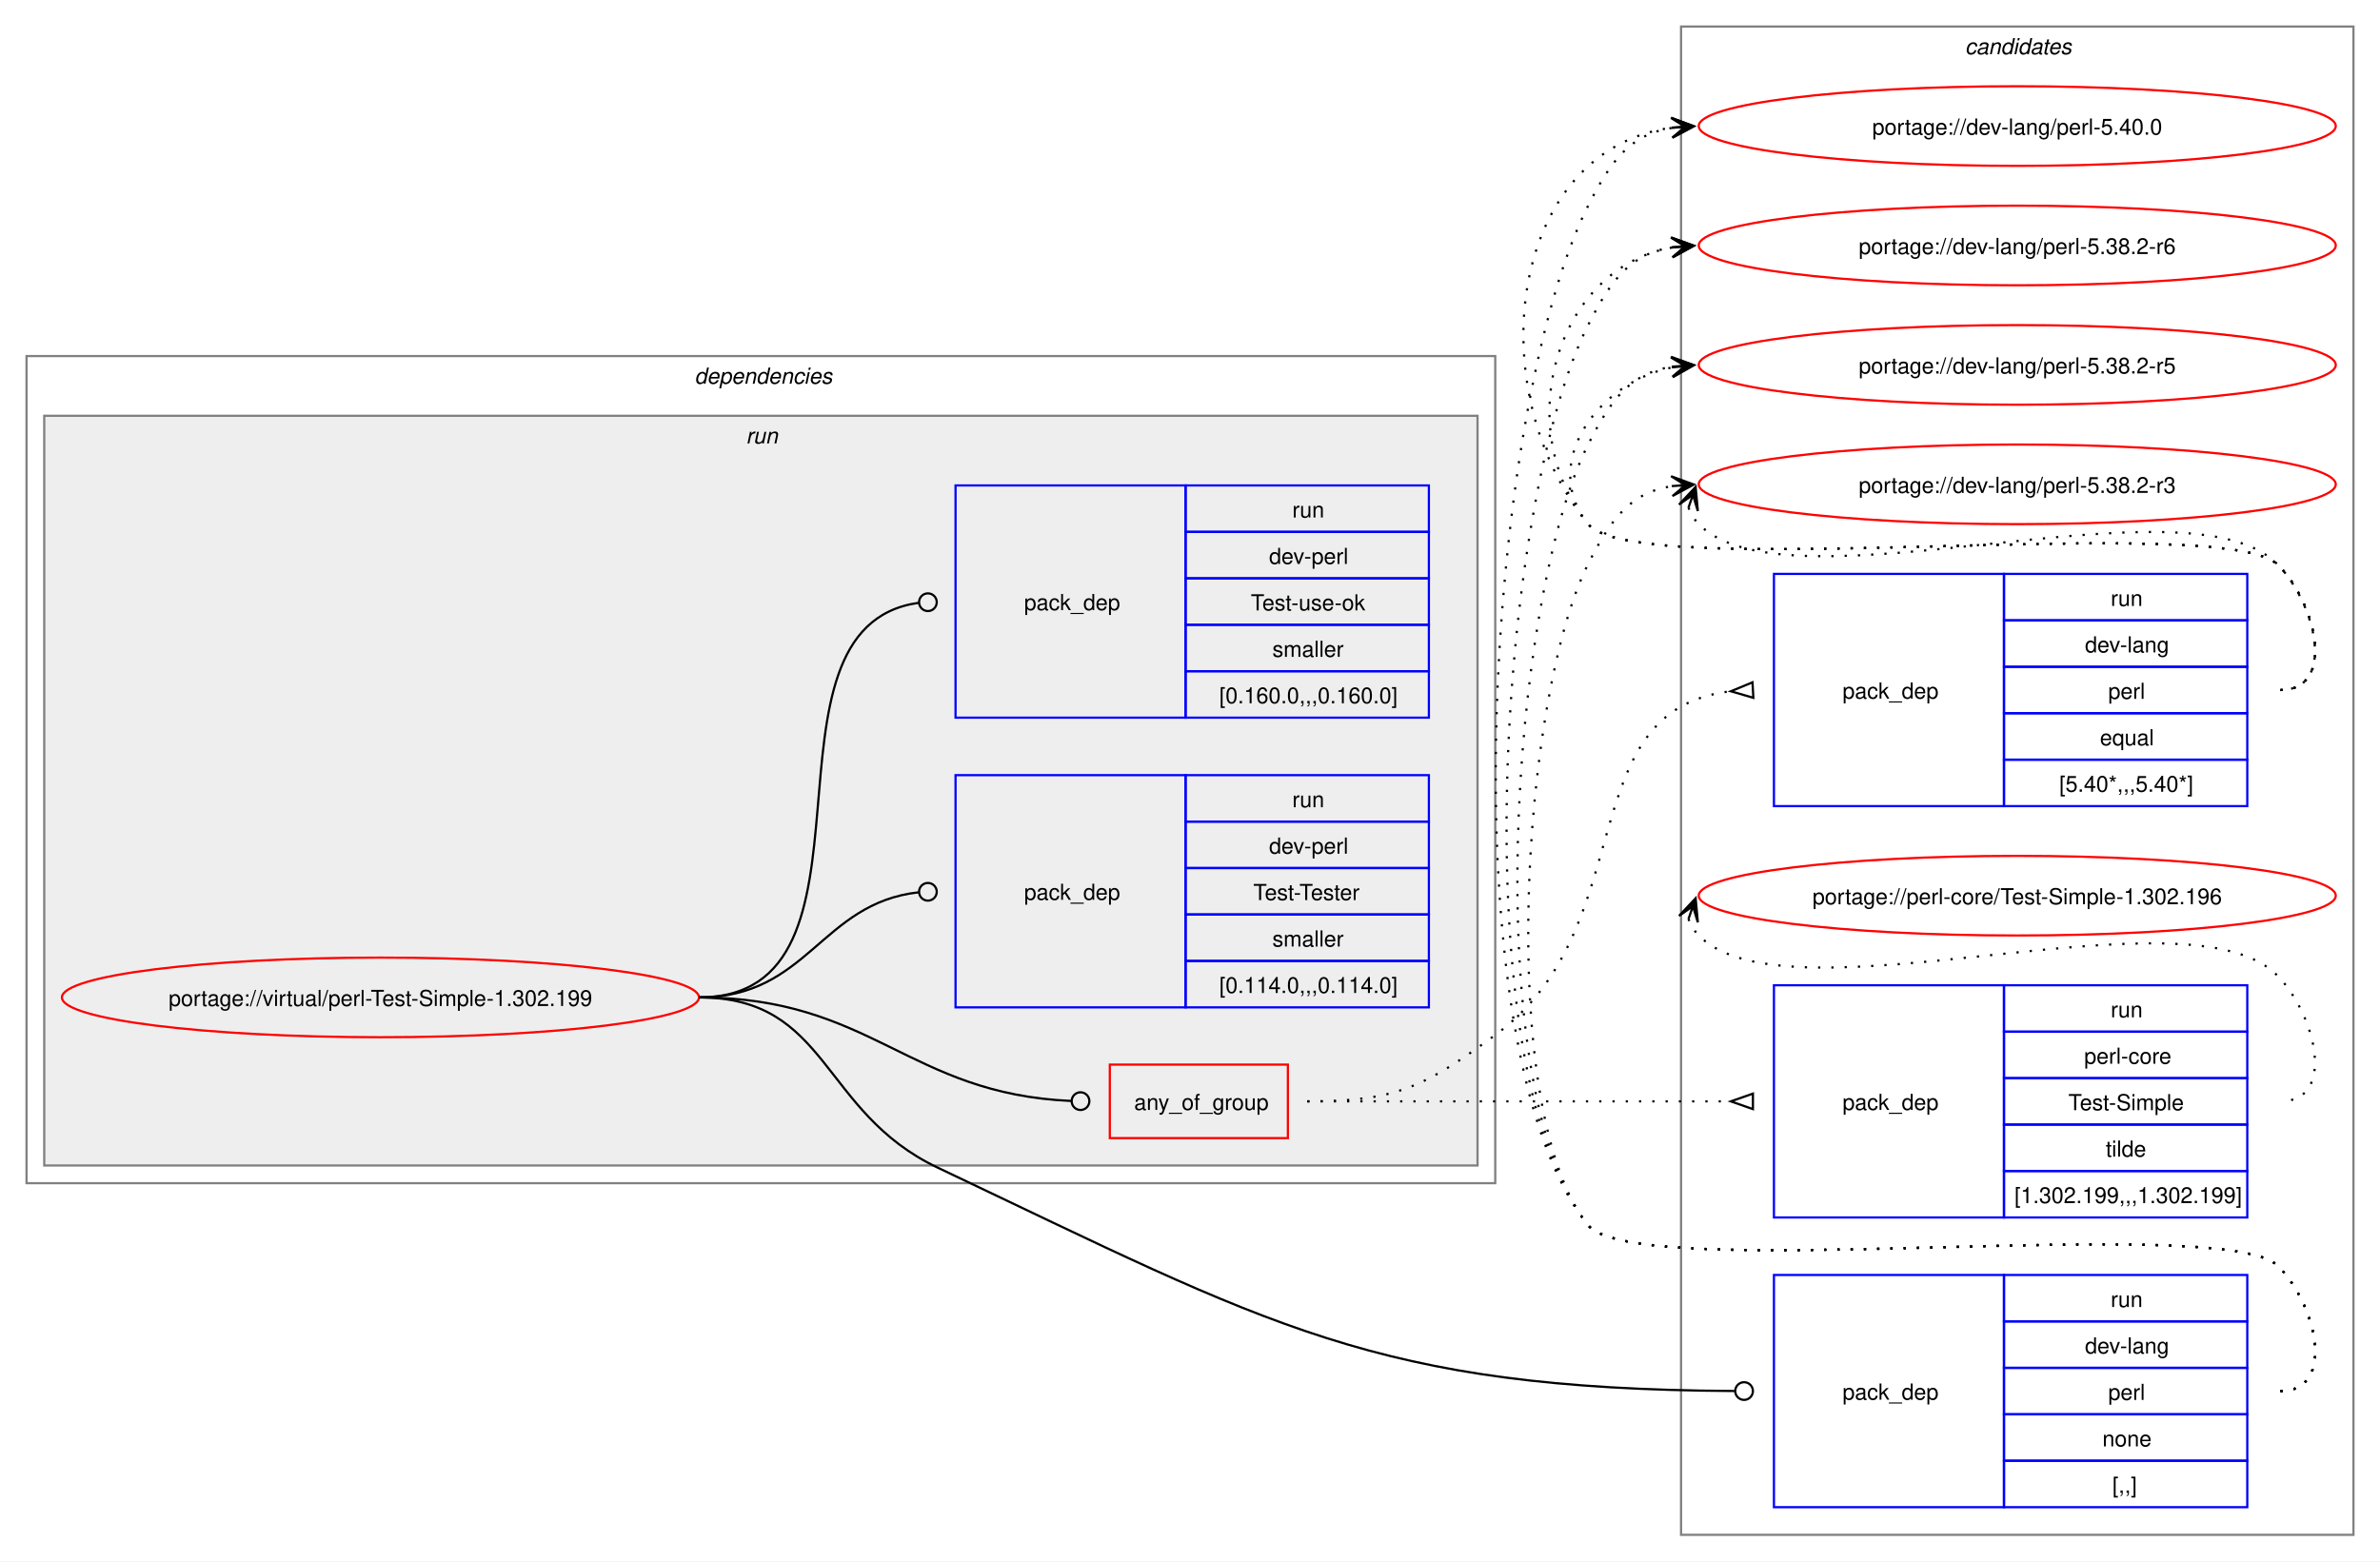
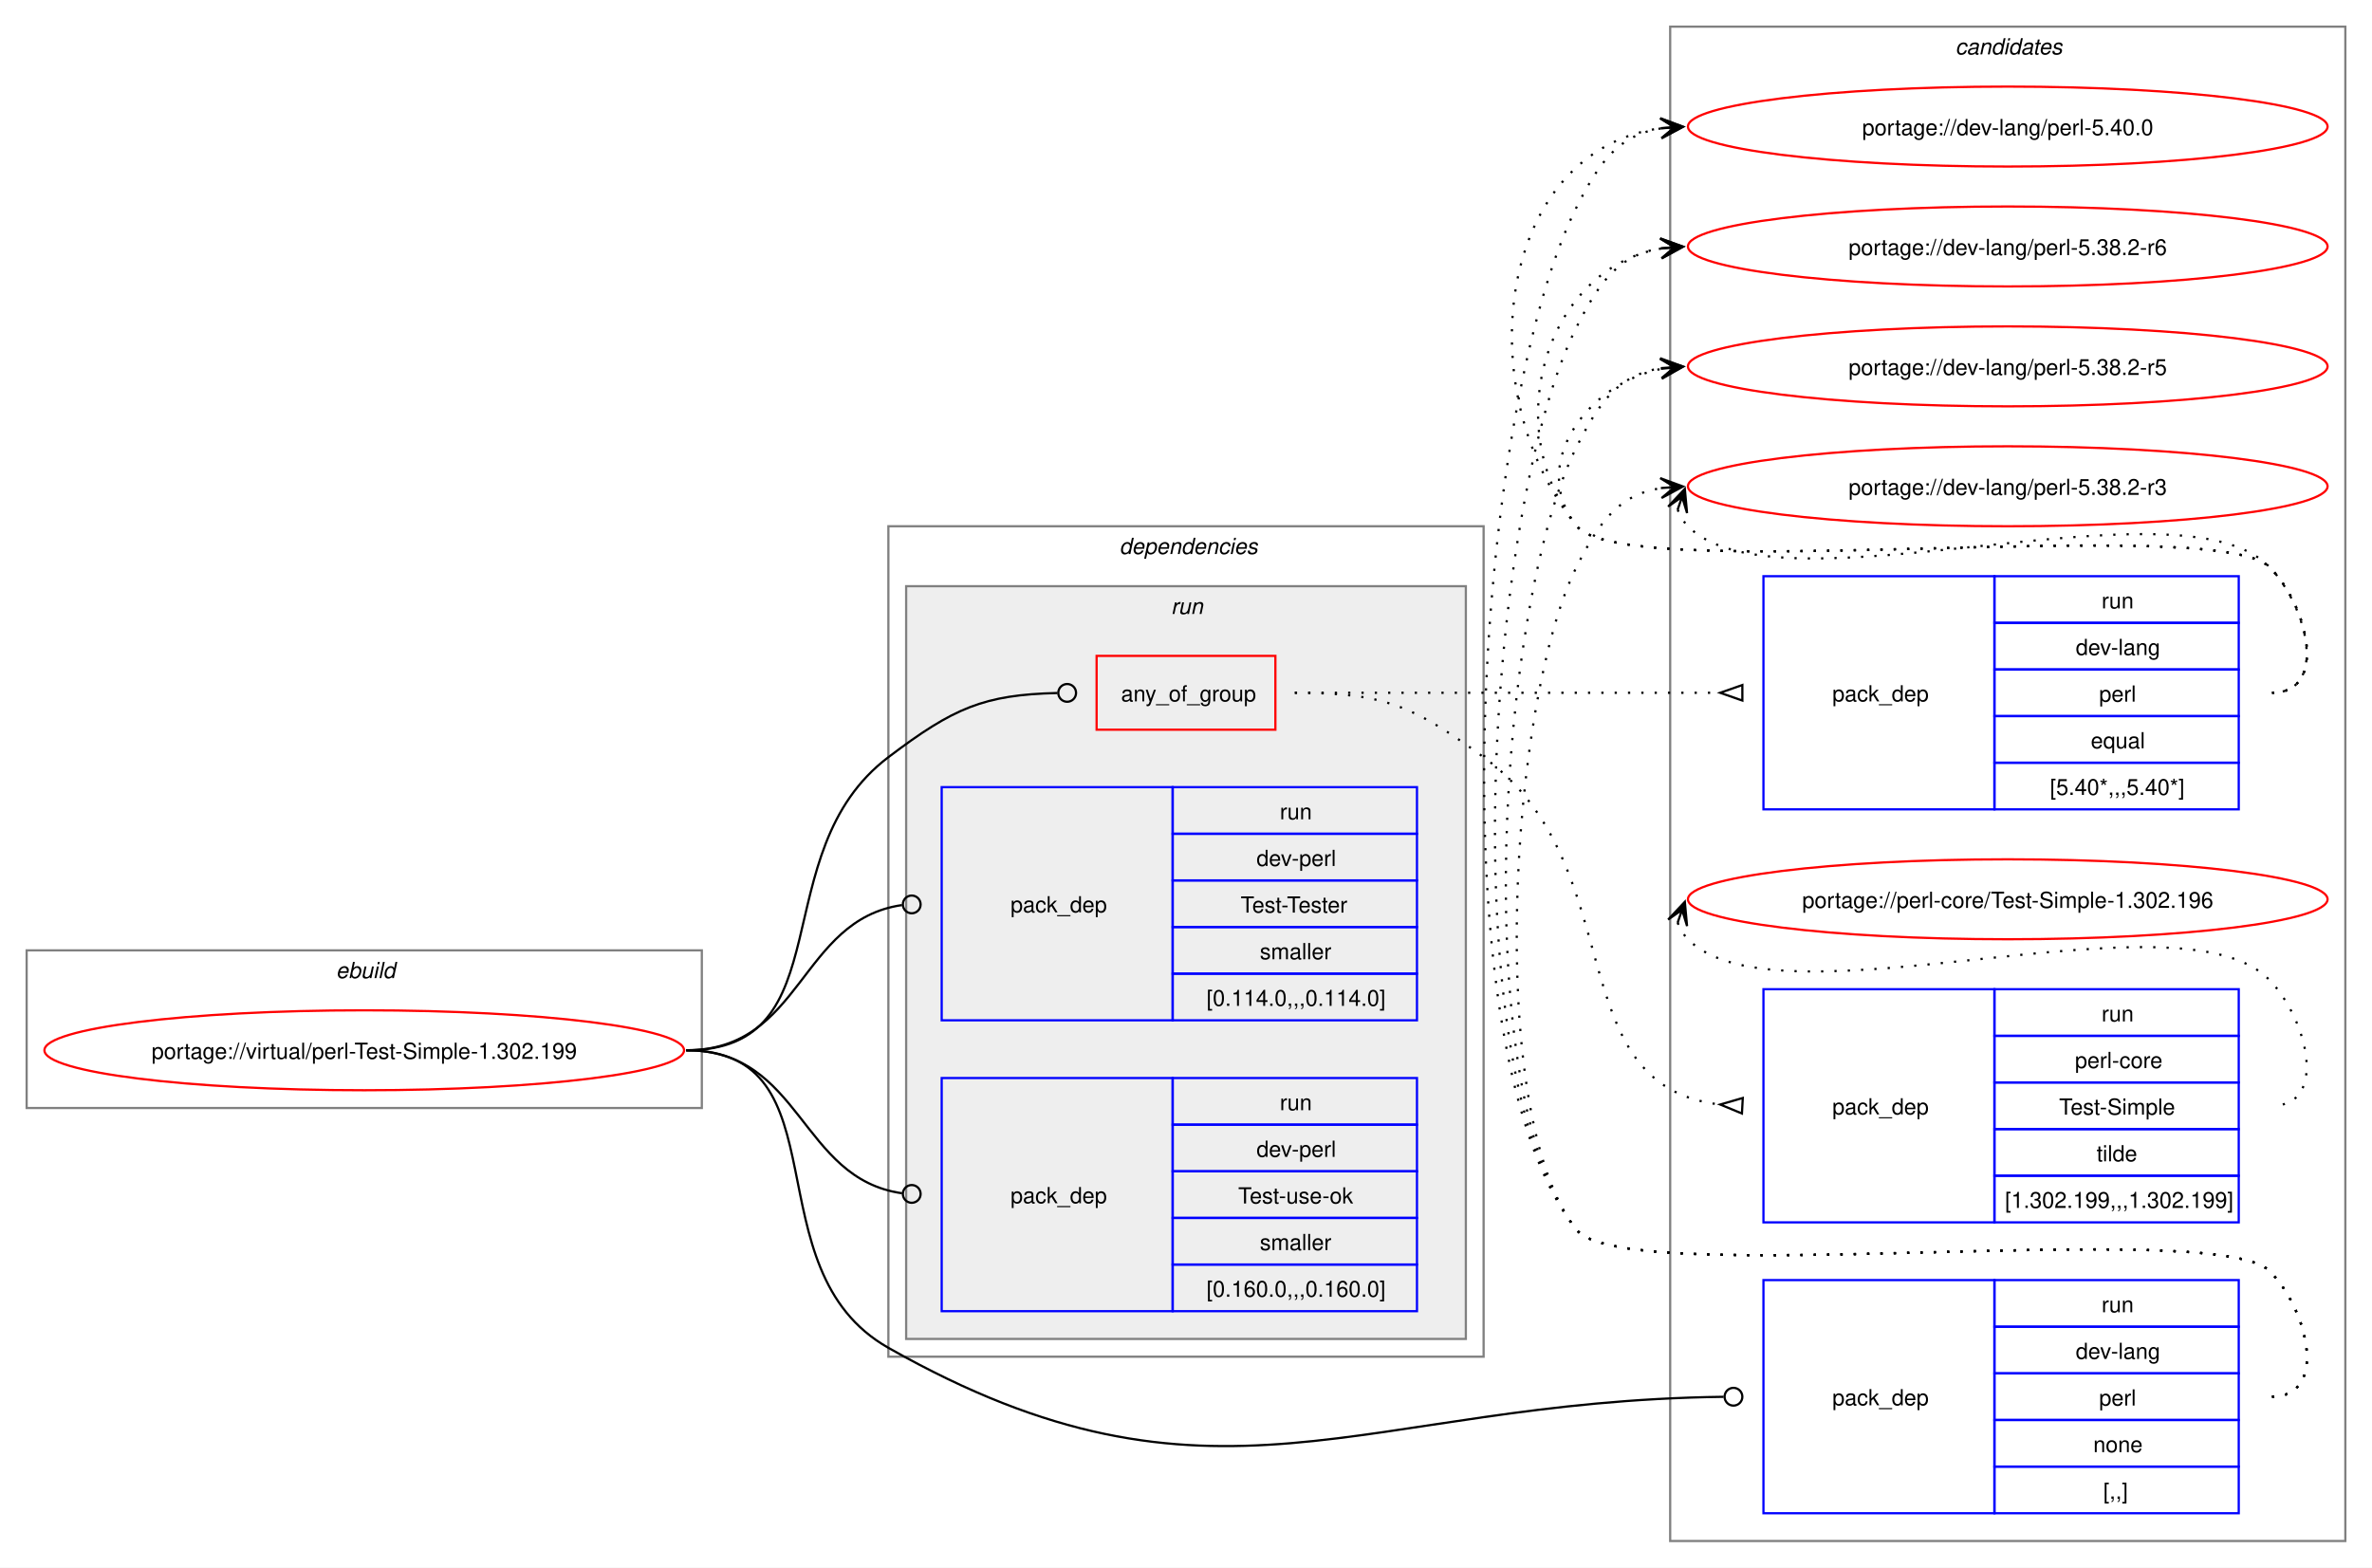
- <svg xmlns="http://www.w3.org/2000/svg" xmlns:xlink="http://www.w3.org/1999/xlink" width="1076pt" height="706pt" viewBox="0.00 0.00 1076.00 706.00">
+ <svg xmlns="http://www.w3.org/2000/svg" xmlns:xlink="http://www.w3.org/1999/xlink" width="1068pt" height="706pt" viewBox="0.00 0.00 1068.00 706.00">
  <g id="graph0" class="graph" transform="scale(1 1) rotate(0) translate(4 702)">
-     <polygon fill="white" stroke="none" points="-4,4 -4,-702 1072,-702 1072,4 -4,4" />
+     <polygon fill="white" stroke="none" points="-4,4 -4,-702 1064,-702 1064,4 -4,4" />
    <g id="clust12" class="cluster">
-       <polygon fill="none" stroke="gray" points="756,-8 756,-690 1060,-690 1060,-8 756,-8" />
-       <text text-anchor="start" x="884.38" y="-677.5" font-family="Helvetica,sans-Serif" font-style="italic" font-size="10.00">candidates</text>
+       <polygon fill="none" stroke="gray" points="748,-8 748,-690 1052,-690 1052,-8 748,-8" />
+       <text text-anchor="start" x="876.38" y="-677.5" font-family="Helvetica,sans-Serif" font-style="italic" font-size="10.00">candidates</text>
+     </g>
+     <g id="clust1" class="cluster">
+       <polygon fill="none" stroke="gray" points="8,-203 8,-274 312,-274 312,-203 8,-203" />
+       <text text-anchor="start" x="147.25" y="-261.5" font-family="Helvetica,sans-Serif" font-style="italic" font-size="10.00">ebuild</text>
    </g>
    <g id="clust2" class="cluster">
-       <polygon fill="none" stroke="gray" points="8,-167 8,-541 672,-541 672,-167 8,-167" />
-       <text text-anchor="start" x="310" y="-528.5" font-family="Helvetica,sans-Serif" font-style="italic" font-size="10.00">dependencies</text>
+       <polygon fill="none" stroke="gray" points="396,-91 396,-465 664,-465 664,-91 396,-91" />
+       <text text-anchor="start" x="500" y="-452.5" font-family="Helvetica,sans-Serif" font-style="italic" font-size="10.00">dependencies</text>
    </g>
    <g id="clust5" class="cluster">
-       <polygon fill="#eeeeee" stroke="gray" points="16,-175 16,-514 664,-514 664,-175 16,-175" />
-       <text text-anchor="start" x="333.25" y="-501.5" font-family="Helvetica,sans-Serif" font-style="italic" font-size="10.00">run</text>
+       <polygon fill="#eeeeee" stroke="gray" points="404,-99 404,-438 656,-438 656,-99 404,-99" />
+       <text text-anchor="start" x="523.25" y="-425.5" font-family="Helvetica,sans-Serif" font-style="italic" font-size="10.00">run</text>
    </g>
    <g id="node1" class="node">
      <g id="a_node1">
        <a xlink:href="../virtual/perl-Test-Simple-1.302.199.svg" xlink:title="portage://virtual/perl-Test-Simple-1.302.199">
-           <ellipse fill="none" stroke="red" cx="168" cy="-251" rx="144" ry="18" />
-           <text text-anchor="middle" x="168" y="-247.12" font-family="Helvetica,sans-Serif" font-size="10.00">portage://virtual/perl-Test-Simple-1.302.199</text>
+           <ellipse fill="none" stroke="red" cx="160" cy="-229" rx="144" ry="18" />
+           <text text-anchor="middle" x="160" y="-225.12" font-family="Helvetica,sans-Serif" font-size="10.00">portage://virtual/perl-Test-Simple-1.302.199</text>
        </a>
      </g>
    </g>
    <g id="node2" class="node">
-       <polygon fill="none" stroke="red" points="497.75,-187.38 497.75,-220.62 578.25,-220.62 578.25,-187.38 497.75,-187.38" />
-       <text text-anchor="start" x="508.75" y="-200.12" font-family="Helvetica,sans-Serif" font-size="10.00">any_of_group</text>
+       <polygon fill="none" stroke="red" points="489.75,-373.38 489.75,-406.62 570.25,-406.62 570.25,-373.38 489.75,-373.38" />
+       <text text-anchor="start" x="500.75" y="-386.12" font-family="Helvetica,sans-Serif" font-size="10.00">any_of_group</text>
    </g>
    <g id="edge3" class="edge">
-       <path fill="none" stroke="black" d="M312,-251C390.37,-251 406.46,-207.42 480.21,-204.19" />
-       <ellipse fill="none" stroke="black" cx="484.5" cy="-204.1" rx="4" ry="4" />
+       <path fill="none" stroke="black" d="M305,-229C376.26,-229 339.19,-317.99 396,-361 425.34,-383.21 438.9,-389.12 472.11,-389.9" />
+       <ellipse fill="none" stroke="black" cx="476.5" cy="-389.95" rx="4" ry="4" />
    </g>
    <g id="node5" class="node">
-       <polygon fill="none" stroke="blue" points="798,-20.5 798,-125.5 902,-125.5 902,-20.5 798,-20.5" />
-       <text text-anchor="start" x="829" y="-69.12" font-family="Helvetica,sans-Serif" font-size="10.00">pack_dep</text>
-       <polygon fill="none" stroke="blue" points="902,-104.5 902,-125.5 1012,-125.5 1012,-104.5 902,-104.5" />
-       <text text-anchor="start" x="950.25" y="-111" font-family="Helvetica,sans-Serif" font-size="10.00">run</text>
-       <polygon fill="none" stroke="blue" points="902,-83.5 902,-104.5 1012,-104.5 1012,-83.5 902,-83.5" />
-       <text text-anchor="start" x="938.62" y="-90" font-family="Helvetica,sans-Serif" font-size="10.00">dev-lang</text>
-       <polygon fill="none" stroke="blue" points="902,-62.5 902,-83.5 1012,-83.5 1012,-62.5 902,-62.5" />
-       <text text-anchor="start" x="949.12" y="-69" font-family="Helvetica,sans-Serif" font-size="10.00">perl</text>
-       <polygon fill="none" stroke="blue" points="902,-41.5 902,-62.5 1012,-62.5 1012,-41.5 902,-41.5" />
-       <text text-anchor="start" x="946.5" y="-48" font-family="Helvetica,sans-Serif" font-size="10.00">none</text>
-       <polygon fill="none" stroke="blue" points="902,-20.5 902,-41.5 1012,-41.5 1012,-20.5 902,-20.5" />
-       <text text-anchor="start" x="951" y="-27" font-family="Helvetica,sans-Serif" font-size="10.00">[,,]</text>
+       <polygon fill="none" stroke="blue" points="790,-20.5 790,-125.5 894,-125.5 894,-20.5 790,-20.5" />
+       <text text-anchor="start" x="821" y="-69.12" font-family="Helvetica,sans-Serif" font-size="10.00">pack_dep</text>
+       <polygon fill="none" stroke="blue" points="894,-104.5 894,-125.5 1004,-125.5 1004,-104.5 894,-104.5" />
+       <text text-anchor="start" x="942.25" y="-111" font-family="Helvetica,sans-Serif" font-size="10.00">run</text>
+       <polygon fill="none" stroke="blue" points="894,-83.5 894,-104.5 1004,-104.5 1004,-83.5 894,-83.5" />
+       <text text-anchor="start" x="930.62" y="-90" font-family="Helvetica,sans-Serif" font-size="10.00">dev-lang</text>
+       <polygon fill="none" stroke="blue" points="894,-62.5 894,-83.5 1004,-83.5 1004,-62.5 894,-62.5" />
+       <text text-anchor="start" x="941.12" y="-69" font-family="Helvetica,sans-Serif" font-size="10.00">perl</text>
+       <polygon fill="none" stroke="blue" points="894,-41.5 894,-62.5 1004,-62.5 1004,-41.5 894,-41.5" />
+       <text text-anchor="start" x="938.5" y="-48" font-family="Helvetica,sans-Serif" font-size="10.00">none</text>
+       <polygon fill="none" stroke="blue" points="894,-20.5 894,-41.5 1004,-41.5 1004,-20.5 894,-20.5" />
+       <text text-anchor="start" x="943" y="-27" font-family="Helvetica,sans-Serif" font-size="10.00">[,,]</text>
    </g>
    <g id="edge4" class="edge">
-       <path fill="none" stroke="black" d="M312,-251C370.95,-251 366.75,-199.28 420,-174 570.9,-102.36 617.34,-74 780.15,-73.03" />
-       <ellipse fill="none" stroke="black" cx="784.5" cy="-73.01" rx="4" ry="4" />
+       <path fill="none" stroke="black" d="M305,-229C376.99,-229 333.37,-130.5 396,-95 542.48,-11.97 607.32,-70.85 772.06,-72.94" />
+       <ellipse fill="none" stroke="black" cx="776.5" cy="-72.97" rx="4" ry="4" />
    </g>
    <g id="node6" class="node">
-       <polygon fill="none" stroke="blue" points="428,-246.5 428,-351.5 532,-351.5 532,-246.5 428,-246.5" />
-       <text text-anchor="start" x="459" y="-295.12" font-family="Helvetica,sans-Serif" font-size="10.00">pack_dep</text>
-       <polygon fill="none" stroke="blue" points="532,-330.5 532,-351.5 642,-351.5 642,-330.5 532,-330.5" />
-       <text text-anchor="start" x="580.25" y="-337" font-family="Helvetica,sans-Serif" font-size="10.00">run</text>
-       <polygon fill="none" stroke="blue" points="532,-309.5 532,-330.5 642,-330.5 642,-309.5 532,-309.5" />
-       <text text-anchor="start" x="569.75" y="-316" font-family="Helvetica,sans-Serif" font-size="10.00">dev-perl</text>
-       <polygon fill="none" stroke="blue" points="532,-288.5 532,-309.5 642,-309.5 642,-288.5 532,-288.5" />
-       <text text-anchor="start" x="562.62" y="-295" font-family="Helvetica,sans-Serif" font-size="10.00">Test-Tester</text>
-       <polygon fill="none" stroke="blue" points="532,-267.5 532,-288.5 642,-288.5 642,-267.5 532,-267.5" />
-       <text text-anchor="start" x="571.25" y="-274" font-family="Helvetica,sans-Serif" font-size="10.00">smaller</text>
-       <polygon fill="none" stroke="blue" points="532,-246.5 532,-267.5 642,-267.5 642,-246.5 532,-246.5" />
-       <text text-anchor="start" x="547.25" y="-253" font-family="Helvetica,sans-Serif" font-size="10.00">[0.114.0,,,0.114.0]</text>
+       <polygon fill="none" stroke="blue" points="420,-242.5 420,-347.5 524,-347.5 524,-242.5 420,-242.5" />
+       <text text-anchor="start" x="451" y="-291.12" font-family="Helvetica,sans-Serif" font-size="10.00">pack_dep</text>
+       <polygon fill="none" stroke="blue" points="524,-326.5 524,-347.5 634,-347.5 634,-326.5 524,-326.5" />
+       <text text-anchor="start" x="572.25" y="-333" font-family="Helvetica,sans-Serif" font-size="10.00">run</text>
+       <polygon fill="none" stroke="blue" points="524,-305.5 524,-326.5 634,-326.5 634,-305.5 524,-305.5" />
+       <text text-anchor="start" x="561.75" y="-312" font-family="Helvetica,sans-Serif" font-size="10.00">dev-perl</text>
+       <polygon fill="none" stroke="blue" points="524,-284.5 524,-305.5 634,-305.5 634,-284.5 524,-284.5" />
+       <text text-anchor="start" x="554.62" y="-291" font-family="Helvetica,sans-Serif" font-size="10.00">Test-Tester</text>
+       <polygon fill="none" stroke="blue" points="524,-263.5 524,-284.5 634,-284.5 634,-263.5 524,-263.5" />
+       <text text-anchor="start" x="563.25" y="-270" font-family="Helvetica,sans-Serif" font-size="10.00">smaller</text>
+       <polygon fill="none" stroke="blue" points="524,-242.5 524,-263.5 634,-263.5 634,-242.5 524,-242.5" />
+       <text text-anchor="start" x="539.25" y="-249" font-family="Helvetica,sans-Serif" font-size="10.00">[0.114.0,,,0.114.0]</text>
    </g>
    <g id="edge5" class="edge">
-       <path fill="none" stroke="black" d="M312,-251C361.45,-251 366.96,-293.54 411.26,-298.52" />
-       <ellipse fill="none" stroke="black" cx="415.51" cy="-298.76" rx="4" ry="4" />
+       <path fill="none" stroke="black" d="M305,-229C357.35,-229 355.87,-287.74 402.13,-294.39" />
+       <ellipse fill="none" stroke="black" cx="406.51" cy="-294.69" rx="4" ry="4" />
    </g>
    <g id="node7" class="node">
-       <polygon fill="none" stroke="blue" points="428,-377.5 428,-482.5 532,-482.5 532,-377.5 428,-377.5" />
-       <text text-anchor="start" x="459" y="-426.12" font-family="Helvetica,sans-Serif" font-size="10.00">pack_dep</text>
-       <polygon fill="none" stroke="blue" points="532,-461.5 532,-482.5 642,-482.5 642,-461.5 532,-461.5" />
-       <text text-anchor="start" x="580.25" y="-468" font-family="Helvetica,sans-Serif" font-size="10.00">run</text>
-       <polygon fill="none" stroke="blue" points="532,-440.5 532,-461.5 642,-461.5 642,-440.5 532,-440.5" />
-       <text text-anchor="start" x="569.75" y="-447" font-family="Helvetica,sans-Serif" font-size="10.00">dev-perl</text>
-       <polygon fill="none" stroke="blue" points="532,-419.5 532,-440.5 642,-440.5 642,-419.5 532,-419.5" />
-       <text text-anchor="start" x="561.5" y="-426" font-family="Helvetica,sans-Serif" font-size="10.00">Test-use-ok</text>
-       <polygon fill="none" stroke="blue" points="532,-398.5 532,-419.5 642,-419.5 642,-398.5 532,-398.5" />
-       <text text-anchor="start" x="571.25" y="-405" font-family="Helvetica,sans-Serif" font-size="10.00">smaller</text>
-       <polygon fill="none" stroke="blue" points="532,-377.5 532,-398.5 642,-398.5 642,-377.5 532,-377.5" />
-       <text text-anchor="start" x="547.25" y="-384" font-family="Helvetica,sans-Serif" font-size="10.00">[0.160.0,,,0.160.0]</text>
+       <polygon fill="none" stroke="blue" points="420,-111.5 420,-216.5 524,-216.5 524,-111.5 420,-111.5" />
+       <text text-anchor="start" x="451" y="-160.12" font-family="Helvetica,sans-Serif" font-size="10.00">pack_dep</text>
+       <polygon fill="none" stroke="blue" points="524,-195.5 524,-216.5 634,-216.5 634,-195.5 524,-195.5" />
+       <text text-anchor="start" x="572.25" y="-202" font-family="Helvetica,sans-Serif" font-size="10.00">run</text>
+       <polygon fill="none" stroke="blue" points="524,-174.5 524,-195.5 634,-195.5 634,-174.5 524,-174.5" />
+       <text text-anchor="start" x="561.75" y="-181" font-family="Helvetica,sans-Serif" font-size="10.00">dev-perl</text>
+       <polygon fill="none" stroke="blue" points="524,-153.5 524,-174.5 634,-174.5 634,-153.5 524,-153.5" />
+       <text text-anchor="start" x="553.5" y="-160" font-family="Helvetica,sans-Serif" font-size="10.00">Test-use-ok</text>
+       <polygon fill="none" stroke="blue" points="524,-132.5 524,-153.5 634,-153.5 634,-132.5 524,-132.5" />
+       <text text-anchor="start" x="563.25" y="-139" font-family="Helvetica,sans-Serif" font-size="10.00">smaller</text>
+       <polygon fill="none" stroke="blue" points="524,-111.5 524,-132.5 634,-132.5 634,-111.5 524,-111.5" />
+       <text text-anchor="start" x="539.25" y="-118" font-family="Helvetica,sans-Serif" font-size="10.00">[0.160.0,,,0.160.0]</text>
    </g>
    <g id="edge6" class="edge">
-       <path fill="none" stroke="black" d="M312,-251C401.83,-251 332.07,-418.31 411.3,-429.42" />
-       <ellipse fill="none" stroke="black" cx="415.51" cy="-429.7" rx="4" ry="4" />
+       <path fill="none" stroke="black" d="M305,-229C357.13,-229 356.06,-171.15 402.16,-164.6" />
+       <ellipse fill="none" stroke="black" cx="406.51" cy="-164.31" rx="4" ry="4" />
    </g>
    <g id="node3" class="node">
-       <polygon fill="none" stroke="blue" points="798,-337.5 798,-442.5 902,-442.5 902,-337.5 798,-337.5" />
-       <text text-anchor="start" x="829" y="-386.12" font-family="Helvetica,sans-Serif" font-size="10.00">pack_dep</text>
-       <polygon fill="none" stroke="blue" points="902,-421.5 902,-442.5 1012,-442.5 1012,-421.5 902,-421.5" />
-       <text text-anchor="start" x="950.25" y="-428" font-family="Helvetica,sans-Serif" font-size="10.00">run</text>
-       <polygon fill="none" stroke="blue" points="902,-400.5 902,-421.5 1012,-421.5 1012,-400.5 902,-400.5" />
-       <text text-anchor="start" x="938.62" y="-407" font-family="Helvetica,sans-Serif" font-size="10.00">dev-lang</text>
-       <polygon fill="none" stroke="blue" points="902,-379.5 902,-400.5 1012,-400.5 1012,-379.5 902,-379.5" />
-       <text text-anchor="start" x="949.12" y="-386" font-family="Helvetica,sans-Serif" font-size="10.00">perl</text>
-       <polygon fill="none" stroke="blue" points="902,-358.5 902,-379.5 1012,-379.5 1012,-358.5 902,-358.5" />
-       <text text-anchor="start" x="945.38" y="-365" font-family="Helvetica,sans-Serif" font-size="10.00">equal</text>
-       <polygon fill="none" stroke="blue" points="902,-337.5 902,-358.5 1012,-358.5 1012,-337.5 902,-337.5" />
-       <text text-anchor="start" x="927" y="-344" font-family="Helvetica,sans-Serif" font-size="10.00">[5.40*,,,5.40*]</text>
+       <polygon fill="none" stroke="blue" points="790,-337.5 790,-442.5 894,-442.5 894,-337.5 790,-337.5" />
+       <text text-anchor="start" x="821" y="-386.12" font-family="Helvetica,sans-Serif" font-size="10.00">pack_dep</text>
+       <polygon fill="none" stroke="blue" points="894,-421.5 894,-442.5 1004,-442.5 1004,-421.5 894,-421.5" />
+       <text text-anchor="start" x="942.25" y="-428" font-family="Helvetica,sans-Serif" font-size="10.00">run</text>
+       <polygon fill="none" stroke="blue" points="894,-400.5 894,-421.5 1004,-421.5 1004,-400.5 894,-400.5" />
+       <text text-anchor="start" x="930.62" y="-407" font-family="Helvetica,sans-Serif" font-size="10.00">dev-lang</text>
+       <polygon fill="none" stroke="blue" points="894,-379.5 894,-400.5 1004,-400.5 1004,-379.5 894,-379.5" />
+       <text text-anchor="start" x="941.12" y="-386" font-family="Helvetica,sans-Serif" font-size="10.00">perl</text>
+       <polygon fill="none" stroke="blue" points="894,-358.5 894,-379.5 1004,-379.5 1004,-358.5 894,-358.5" />
+       <text text-anchor="start" x="937.38" y="-365" font-family="Helvetica,sans-Serif" font-size="10.00">equal</text>
+       <polygon fill="none" stroke="blue" points="894,-337.5 894,-358.5 1004,-358.5 1004,-337.5 894,-337.5" />
+       <text text-anchor="start" x="919" y="-344" font-family="Helvetica,sans-Serif" font-size="10.00">[5.40*,,,5.40*]</text>
    </g>
    <g id="edge1" class="edge">
-       <path fill="none" stroke="black" stroke-dasharray="1,5" d="M587,-204C627.06,-204 639.71,-210.29 672,-234 738.86,-283.09 705.53,-381.1 778.51,-389.43" />
-       <polygon fill="none" stroke="black" points="788.31,-393.47 778.52,-389.43 788.69,-386.48 788.31,-393.47" />
+       <path fill="none" stroke="black" stroke-dasharray="1,5" d="M579,-390C665.27,-390 689.37,-390 770.78,-390" />
+       <polygon fill="none" stroke="black" points="780.5,-393.5 770.5,-390 780.5,-386.5 780.5,-393.5" />
    </g>
    <g id="node4" class="node">
-       <polygon fill="none" stroke="blue" points="798,-151.5 798,-256.5 902,-256.5 902,-151.5 798,-151.5" />
-       <text text-anchor="start" x="829" y="-200.12" font-family="Helvetica,sans-Serif" font-size="10.00">pack_dep</text>
-       <polygon fill="none" stroke="blue" points="902,-235.5 902,-256.5 1012,-256.5 1012,-235.5 902,-235.5" />
-       <text text-anchor="start" x="950.25" y="-242" font-family="Helvetica,sans-Serif" font-size="10.00">run</text>
-       <polygon fill="none" stroke="blue" points="902,-214.5 902,-235.5 1012,-235.5 1012,-214.5 902,-214.5" />
-       <text text-anchor="start" x="938.25" y="-221" font-family="Helvetica,sans-Serif" font-size="10.00">perl-core</text>
-       <polygon fill="none" stroke="blue" points="902,-193.5 902,-214.5 1012,-214.5 1012,-193.5 902,-193.5" />
-       <text text-anchor="start" x="931.12" y="-200" font-family="Helvetica,sans-Serif" font-size="10.00">Test-Simple</text>
-       <polygon fill="none" stroke="blue" points="902,-172.5 902,-193.5 1012,-193.5 1012,-172.5 902,-172.5" />
-       <text text-anchor="start" x="948" y="-179" font-family="Helvetica,sans-Serif" font-size="10.00">tilde</text>
-       <polygon fill="none" stroke="blue" points="902,-151.5 902,-172.5 1012,-172.5 1012,-151.5 902,-151.5" />
-       <text text-anchor="start" x="906.75" y="-158" font-family="Helvetica,sans-Serif" font-size="10.00">[1.302.199,,,1.302.199]</text>
+       <polygon fill="none" stroke="blue" points="790,-151.5 790,-256.5 894,-256.5 894,-151.5 790,-151.5" />
+       <text text-anchor="start" x="821" y="-200.12" font-family="Helvetica,sans-Serif" font-size="10.00">pack_dep</text>
+       <polygon fill="none" stroke="blue" points="894,-235.5 894,-256.5 1004,-256.5 1004,-235.5 894,-235.5" />
+       <text text-anchor="start" x="942.25" y="-242" font-family="Helvetica,sans-Serif" font-size="10.00">run</text>
+       <polygon fill="none" stroke="blue" points="894,-214.5 894,-235.5 1004,-235.5 1004,-214.5 894,-214.5" />
+       <text text-anchor="start" x="930.25" y="-221" font-family="Helvetica,sans-Serif" font-size="10.00">perl-core</text>
+       <polygon fill="none" stroke="blue" points="894,-193.5 894,-214.5 1004,-214.5 1004,-193.5 894,-193.5" />
+       <text text-anchor="start" x="923.12" y="-200" font-family="Helvetica,sans-Serif" font-size="10.00">Test-Simple</text>
+       <polygon fill="none" stroke="blue" points="894,-172.5 894,-193.5 1004,-193.5 1004,-172.5 894,-172.5" />
+       <text text-anchor="start" x="940" y="-179" font-family="Helvetica,sans-Serif" font-size="10.00">tilde</text>
+       <polygon fill="none" stroke="blue" points="894,-151.5 894,-172.5 1004,-172.5 1004,-151.5 894,-151.5" />
+       <text text-anchor="start" x="898.75" y="-158" font-family="Helvetica,sans-Serif" font-size="10.00">[1.302.199,,,1.302.199]</text>
    </g>
    <g id="edge2" class="edge">
-       <path fill="none" stroke="black" stroke-dasharray="1,5" d="M587,-204C673.27,-204 697.37,-204 778.78,-204" />
-       <polygon fill="none" stroke="black" points="788.5,-207.5 778.5,-204 788.5,-200.5 788.5,-207.5" />
+       <path fill="none" stroke="black" stroke-dasharray="1,5" d="M579,-390C618.92,-390 631.74,-384.5 664,-361 731.32,-311.96 697.24,-212.99 770.47,-204.57" />
+       <polygon fill="none" stroke="black" points="780.69,-207.52 770.52,-204.57 780.31,-200.53 780.69,-207.52" />
    </g>
    <g id="node8" class="node">
      <g id="a_node8">
        <a xlink:href="../dev-lang/perl-5.40.0.svg" xlink:title="portage://dev-lang/perl-5.40.0">
-           <ellipse fill="none" stroke="red" cx="908" cy="-645" rx="144" ry="18" />
-           <text text-anchor="middle" x="908" y="-641.12" font-family="Helvetica,sans-Serif" font-size="10.00">portage://dev-lang/perl-5.40.0</text>
+           <ellipse fill="none" stroke="red" cx="900" cy="-645" rx="144" ry="18" />
+           <text text-anchor="middle" x="900" y="-641.12" font-family="Helvetica,sans-Serif" font-size="10.00">portage://dev-lang/perl-5.40.0</text>
        </a>
      </g>
    </g>
    <g id="edge7" class="edge">
-       <path fill="none" stroke="black" stroke-dasharray="1,5" d="M1027,-390C1052.12,-390 1043.6,-428.59 1026,-446.5 1001.66,-471.27 735.83,-437.99 714,-465 664.22,-526.58 678.59,-634.72 752.22,-644.32" />
-       <polygon fill="black" stroke="black" points="761.78,-644.92 751.52,-648.78 758.01,-644.68 751.8,-644.29 751.8,-644.29 751.8,-644.29 758.01,-644.68 752.09,-639.8 761.78,-644.92" />
+       <path fill="none" stroke="black" stroke-dasharray="1,5" d="M1019,-390C1044.12,-390 1035.6,-428.59 1018,-446.5 993.66,-471.27 727.83,-437.99 706,-465 656.22,-526.58 670.59,-634.72 744.22,-644.32" />
+       <polygon fill="black" stroke="black" points="753.78,-644.92 743.52,-648.78 750.01,-644.68 743.8,-644.29 743.8,-644.29 743.8,-644.29 750.01,-644.68 744.09,-639.8 753.78,-644.92" />
    </g>
    <g id="node9" class="node">
      <g id="a_node9">
        <a xlink:href="../dev-lang/perl-5.38.2-r6.svg" xlink:title="portage://dev-lang/perl-5.38.2-r6">
-           <ellipse fill="none" stroke="red" cx="908" cy="-591" rx="144" ry="18" />
-           <text text-anchor="middle" x="908" y="-587.12" font-family="Helvetica,sans-Serif" font-size="10.00">portage://dev-lang/perl-5.38.2-r6</text>
+           <ellipse fill="none" stroke="red" cx="900" cy="-591" rx="144" ry="18" />
+           <text text-anchor="middle" x="900" y="-587.12" font-family="Helvetica,sans-Serif" font-size="10.00">portage://dev-lang/perl-5.38.2-r6</text>
        </a>
      </g>
    </g>
    <g id="edge8" class="edge">
-       <path fill="none" stroke="black" stroke-dasharray="1,5" d="M1027,-390C1052.12,-390 1043.6,-428.59 1026,-446.5 1001.66,-471.27 735.83,-437.99 714,-465 678.59,-508.81 699.83,-581.22 752.13,-590.1" />
-       <polygon fill="black" stroke="black" points="761.79,-590.9 751.45,-594.56 758.02,-590.59 751.82,-590.07 751.82,-590.07 751.82,-590.07 758.02,-590.59 752.19,-585.59 761.79,-590.9" />
+       <path fill="none" stroke="black" stroke-dasharray="1,5" d="M1019,-390C1044.12,-390 1035.6,-428.59 1018,-446.5 993.66,-471.27 727.83,-437.99 706,-465 670.59,-508.81 691.83,-581.22 744.13,-590.1" />
+       <polygon fill="black" stroke="black" points="753.79,-590.9 743.45,-594.56 750.02,-590.59 743.82,-590.07 743.82,-590.07 743.82,-590.07 750.02,-590.59 744.19,-585.59 753.79,-590.9" />
    </g>
    <g id="node10" class="node">
      <g id="a_node10">
        <a xlink:href="../dev-lang/perl-5.38.2-r5.svg" xlink:title="portage://dev-lang/perl-5.38.2-r5">
-           <ellipse fill="none" stroke="red" cx="908" cy="-537" rx="144" ry="18" />
-           <text text-anchor="middle" x="908" y="-533.12" font-family="Helvetica,sans-Serif" font-size="10.00">portage://dev-lang/perl-5.38.2-r5</text>
+           <ellipse fill="none" stroke="red" cx="900" cy="-537" rx="144" ry="18" />
+           <text text-anchor="middle" x="900" y="-533.12" font-family="Helvetica,sans-Serif" font-size="10.00">portage://dev-lang/perl-5.38.2-r5</text>
        </a>
      </g>
    </g>
    <g id="edge9" class="edge">
-       <path fill="none" stroke="black" stroke-dasharray="1,5" d="M1027,-390C1052.12,-390 1043.6,-428.59 1026,-446.5 1001.66,-471.27 735.83,-437.99 714,-465 691.95,-492.28 718.32,-529.25 752.27,-535.94" />
-       <polygon fill="black" stroke="black" points="761.79,-536.88 751.39,-540.38 758.02,-536.51 751.84,-535.9 751.84,-535.9 751.84,-535.9 758.02,-536.51 752.28,-531.42 761.79,-536.88" />
+       <path fill="none" stroke="black" stroke-dasharray="1,5" d="M1019,-390C1044.12,-390 1035.6,-428.59 1018,-446.5 993.66,-471.27 727.83,-437.99 706,-465 683.95,-492.28 710.32,-529.25 744.27,-535.94" />
+       <polygon fill="black" stroke="black" points="753.79,-536.88 743.39,-540.38 750.02,-536.51 743.84,-535.9 743.84,-535.9 743.84,-535.9 750.02,-536.51 744.28,-531.42 753.79,-536.88" />
    </g>
    <g id="node11" class="node">
      <g id="a_node11">
        <a xlink:href="../dev-lang/perl-5.38.2-r3.svg" xlink:title="portage://dev-lang/perl-5.38.2-r3">
-           <ellipse fill="none" stroke="red" cx="908" cy="-483" rx="144" ry="18" />
-           <text text-anchor="middle" x="908" y="-479.12" font-family="Helvetica,sans-Serif" font-size="10.00">portage://dev-lang/perl-5.38.2-r3</text>
+           <ellipse fill="none" stroke="red" cx="900" cy="-483" rx="144" ry="18" />
+           <text text-anchor="middle" x="900" y="-479.12" font-family="Helvetica,sans-Serif" font-size="10.00">portage://dev-lang/perl-5.38.2-r3</text>
        </a>
      </g>
    </g>
    <g id="edge10" class="edge">
-       <path fill="none" stroke="black" stroke-dasharray="1,5" d="M759.37,-472.45C760.4,-469.7 762.07,-466.96 764,-465 804.96,-423.42 985.83,-488.85 1026,-446.5 1043.28,-428.28 1052.12,-390 1027,-390" />
-       <polygon fill="black" stroke="black" points="762.6,-481.85 755.09,-473.86 761.37,-478.27 759.34,-472.39 759.34,-472.39 759.34,-472.39 761.37,-478.27 763.6,-470.93 762.6,-481.85" />
+       <path fill="none" stroke="black" stroke-dasharray="1,5" d="M751.37,-472.45C752.4,-469.7 754.07,-466.96 756,-465 796.96,-423.42 977.83,-488.85 1018,-446.5 1035.28,-428.28 1044.12,-390 1019,-390" />
+       <polygon fill="black" stroke="black" points="754.6,-481.85 747.09,-473.86 753.37,-478.27 751.34,-472.39 751.34,-472.39 751.34,-472.39 753.37,-478.27 755.6,-470.93 754.6,-481.85" />
    </g>
    <g id="node12" class="node">
      <g id="a_node12">
        <a xlink:href="../perl-core/Test-Simple-1.302.196.svg" xlink:title="portage://perl-core/Test-Simple-1.302.196">
-           <ellipse fill="none" stroke="red" cx="908" cy="-297" rx="144" ry="18" />
-           <text text-anchor="middle" x="908" y="-293.12" font-family="Helvetica,sans-Serif" font-size="10.00">portage://perl-core/Test-Simple-1.302.196</text>
+           <ellipse fill="none" stroke="red" cx="900" cy="-297" rx="144" ry="18" />
+           <text text-anchor="middle" x="900" y="-293.12" font-family="Helvetica,sans-Serif" font-size="10.00">portage://perl-core/Test-Simple-1.302.196</text>
        </a>
      </g>
    </g>
    <g id="edge11" class="edge">
-       <path fill="none" stroke="black" stroke-dasharray="1,5" d="M759.37,-286.45C760.4,-283.7 762.07,-280.96 764,-279 804.96,-237.42 985.83,-302.85 1026,-260.5 1043.28,-242.28 1052.12,-204 1027,-204" />
-       <polygon fill="black" stroke="black" points="762.6,-295.85 755.09,-287.86 761.37,-292.27 759.34,-286.39 759.34,-286.39 759.34,-286.39 761.37,-292.27 763.6,-284.93 762.6,-295.85" />
+       <path fill="none" stroke="black" stroke-dasharray="1,5" d="M751.37,-286.45C752.4,-283.7 754.07,-280.96 756,-279 796.96,-237.42 977.83,-302.85 1018,-260.5 1035.28,-242.28 1044.12,-204 1019,-204" />
+       <polygon fill="black" stroke="black" points="754.6,-295.85 747.09,-287.86 753.37,-292.27 751.34,-286.39 751.34,-286.39 751.34,-286.39 753.37,-292.27 755.6,-284.93 754.6,-295.85" />
    </g>
    <g id="edge12" class="edge">
-       <path fill="none" stroke="black" stroke-dasharray="1,5" d="M1027,-73C1052.12,-73 1043.6,-111.59 1026,-129.5 1001.66,-154.27 735.83,-120.99 714,-148 649.6,-227.67 667.73,-517.6 714,-609 724.39,-629.53 733.02,-641.2 752.04,-644.21" />
-       <polygon fill="black" stroke="black" points="761.78,-644.91 751.49,-648.68 758.01,-644.64 751.81,-644.2 751.81,-644.2 751.81,-644.2 758.01,-644.64 752.13,-639.71 761.78,-644.91" />
+       <path fill="none" stroke="black" stroke-dasharray="1,5" d="M1019,-73C1044.12,-73 1035.6,-111.59 1018,-129.5 993.66,-154.27 727.83,-120.99 706,-148 641.6,-227.67 659.73,-517.6 706,-609 716.39,-629.53 725.02,-641.2 744.04,-644.21" />
+       <polygon fill="black" stroke="black" points="753.78,-644.91 743.49,-648.68 750.01,-644.64 743.81,-644.2 743.81,-644.2 743.81,-644.2 750.01,-644.64 744.13,-639.71 753.78,-644.91" />
    </g>
    <g id="edge13" class="edge">
-       <path fill="none" stroke="black" stroke-dasharray="1,5" d="M1027,-73C1052.12,-73 1043.6,-111.59 1026,-129.5 1001.66,-154.27 735.83,-120.99 714,-148 657.14,-218.34 673.15,-474.3 714,-555 724.39,-575.53 733.02,-587.2 752.04,-590.21" />
-       <polygon fill="black" stroke="black" points="761.78,-590.91 751.49,-594.68 758.01,-590.64 751.81,-590.2 751.81,-590.2 751.81,-590.2 758.01,-590.64 752.13,-585.71 761.78,-590.91" />
+       <path fill="none" stroke="black" stroke-dasharray="1,5" d="M1019,-73C1044.12,-73 1035.6,-111.59 1018,-129.5 993.66,-154.27 727.83,-120.99 706,-148 649.14,-218.34 665.15,-474.3 706,-555 716.39,-575.53 725.02,-587.2 744.04,-590.21" />
+       <polygon fill="black" stroke="black" points="753.78,-590.91 743.49,-594.68 750.01,-590.64 743.81,-590.2 743.81,-590.2 743.81,-590.2 750.01,-590.64 744.13,-585.71 753.78,-590.91" />
    </g>
    <g id="edge14" class="edge">
-       <path fill="none" stroke="black" stroke-dasharray="1,5" d="M1027,-73C1052.12,-73 1043.6,-111.59 1026,-129.5 1001.66,-154.27 735.83,-120.99 714,-148 664.68,-209 678.57,-431.01 714,-501 724.39,-521.53 733.02,-533.2 752.04,-536.21" />
-       <polygon fill="black" stroke="black" points="761.78,-536.91 751.49,-540.68 758.01,-536.64 751.81,-536.2 751.81,-536.2 751.81,-536.2 758.01,-536.64 752.13,-531.71 761.78,-536.91" />
+       <path fill="none" stroke="black" stroke-dasharray="1,5" d="M1019,-73C1044.12,-73 1035.6,-111.59 1018,-129.5 993.66,-154.27 727.83,-120.99 706,-148 656.68,-209 670.57,-431.01 706,-501 716.39,-521.53 725.02,-533.2 744.04,-536.21" />
+       <polygon fill="black" stroke="black" points="753.78,-536.91 743.49,-540.68 750.01,-536.64 743.81,-536.2 743.81,-536.2 743.81,-536.2 750.01,-536.64 744.13,-531.71 753.78,-536.91" />
    </g>
    <g id="edge15" class="edge">
-       <path fill="none" stroke="black" stroke-dasharray="1,5" d="M1027,-73C1052.12,-73 1043.6,-111.59 1026,-129.5 1001.66,-154.27 735.83,-120.99 714,-148 672.23,-199.67 683.99,-387.72 714,-447 724.39,-467.53 733.02,-479.2 752.04,-482.21" />
-       <polygon fill="black" stroke="black" points="761.78,-482.91 751.49,-486.68 758.01,-482.64 751.81,-482.2 751.81,-482.2 751.81,-482.2 758.01,-482.64 752.13,-477.71 761.78,-482.91" />
+       <path fill="none" stroke="black" stroke-dasharray="1,5" d="M1019,-73C1044.12,-73 1035.6,-111.59 1018,-129.5 993.66,-154.27 727.83,-120.99 706,-148 664.23,-199.67 675.99,-387.72 706,-447 716.39,-467.53 725.02,-479.2 744.04,-482.21" />
+       <polygon fill="black" stroke="black" points="753.78,-482.91 743.49,-486.68 750.01,-482.64 743.81,-482.2 743.81,-482.2 743.81,-482.2 750.01,-482.64 744.13,-477.71 753.78,-482.91" />
    </g>
  </g>
</svg>
